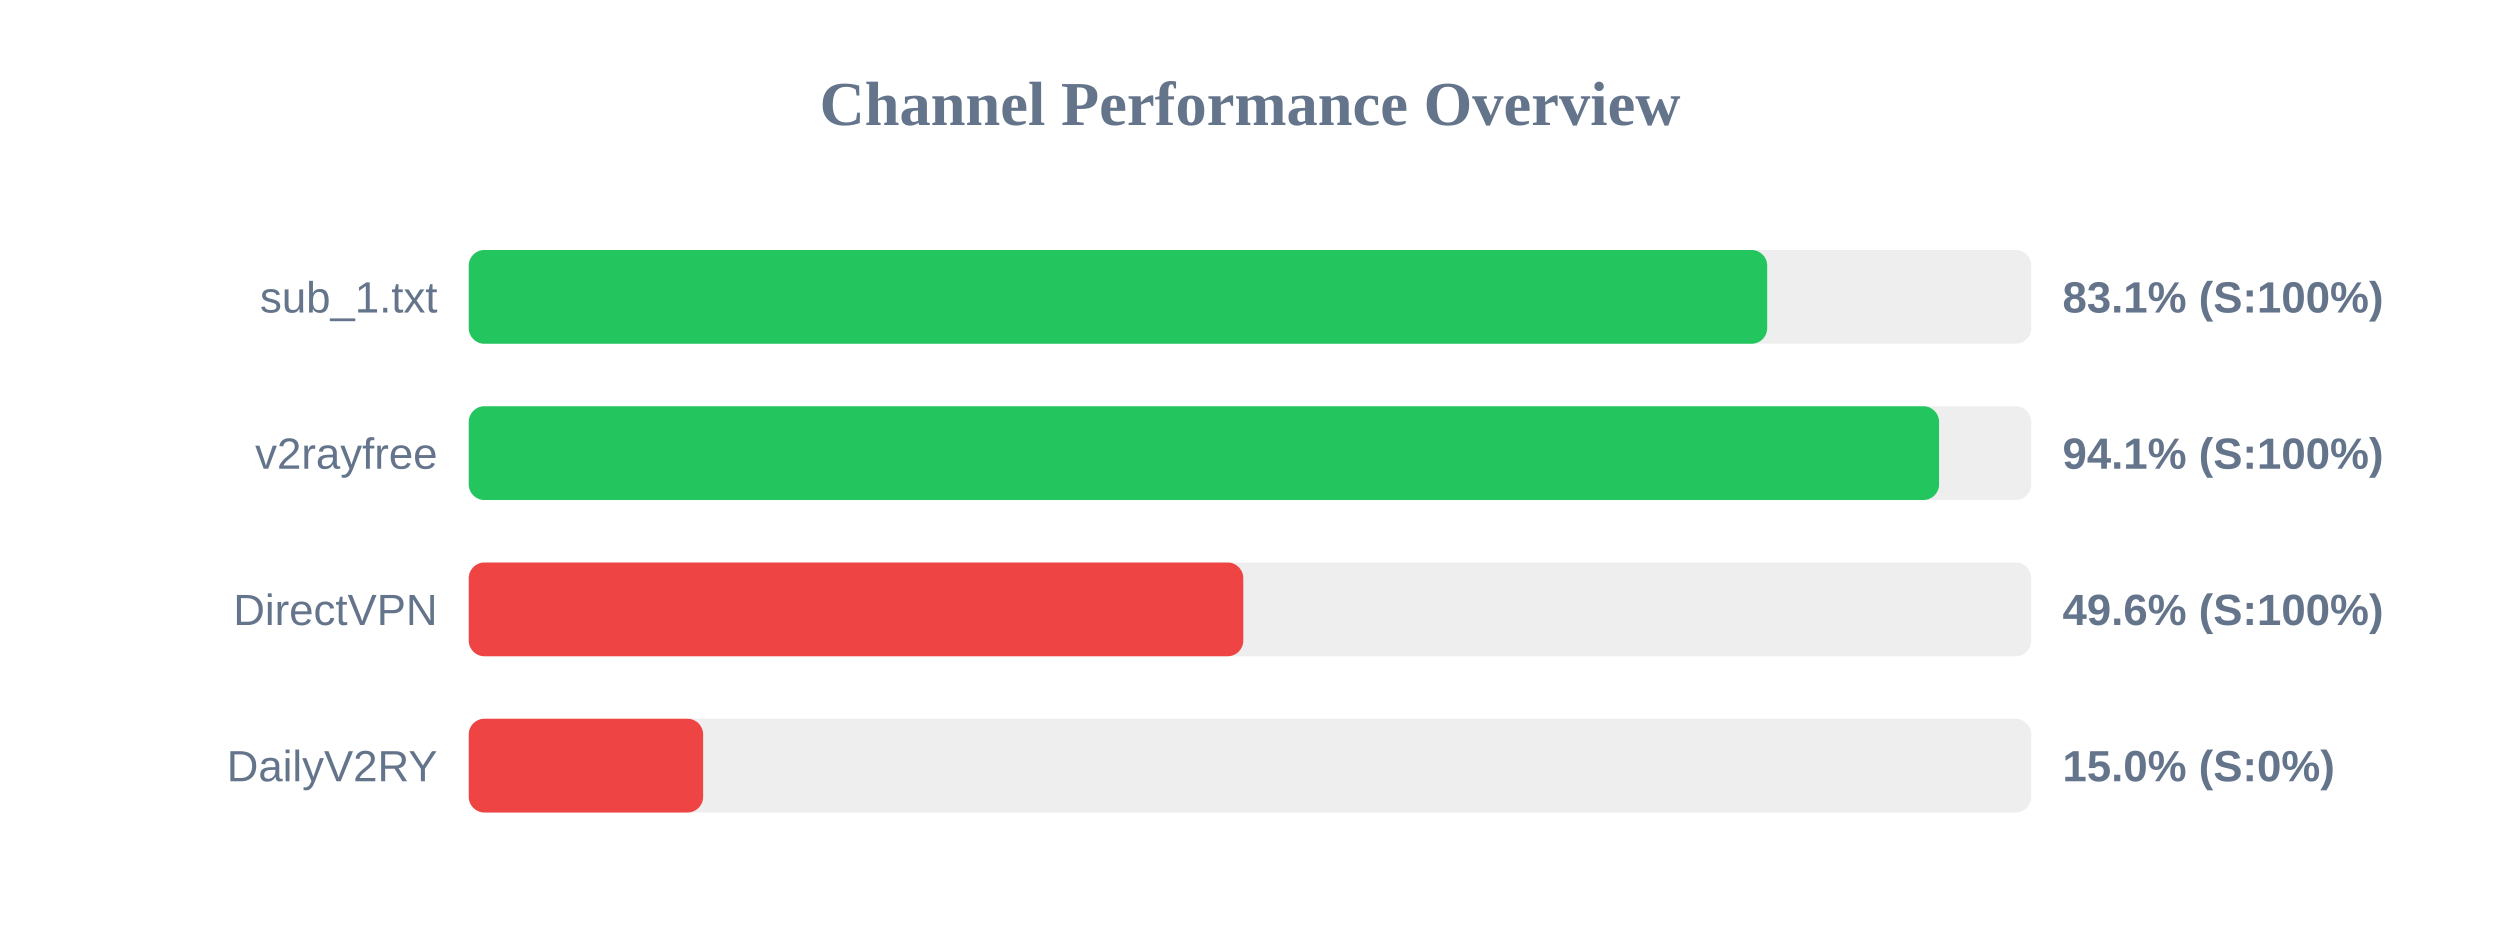
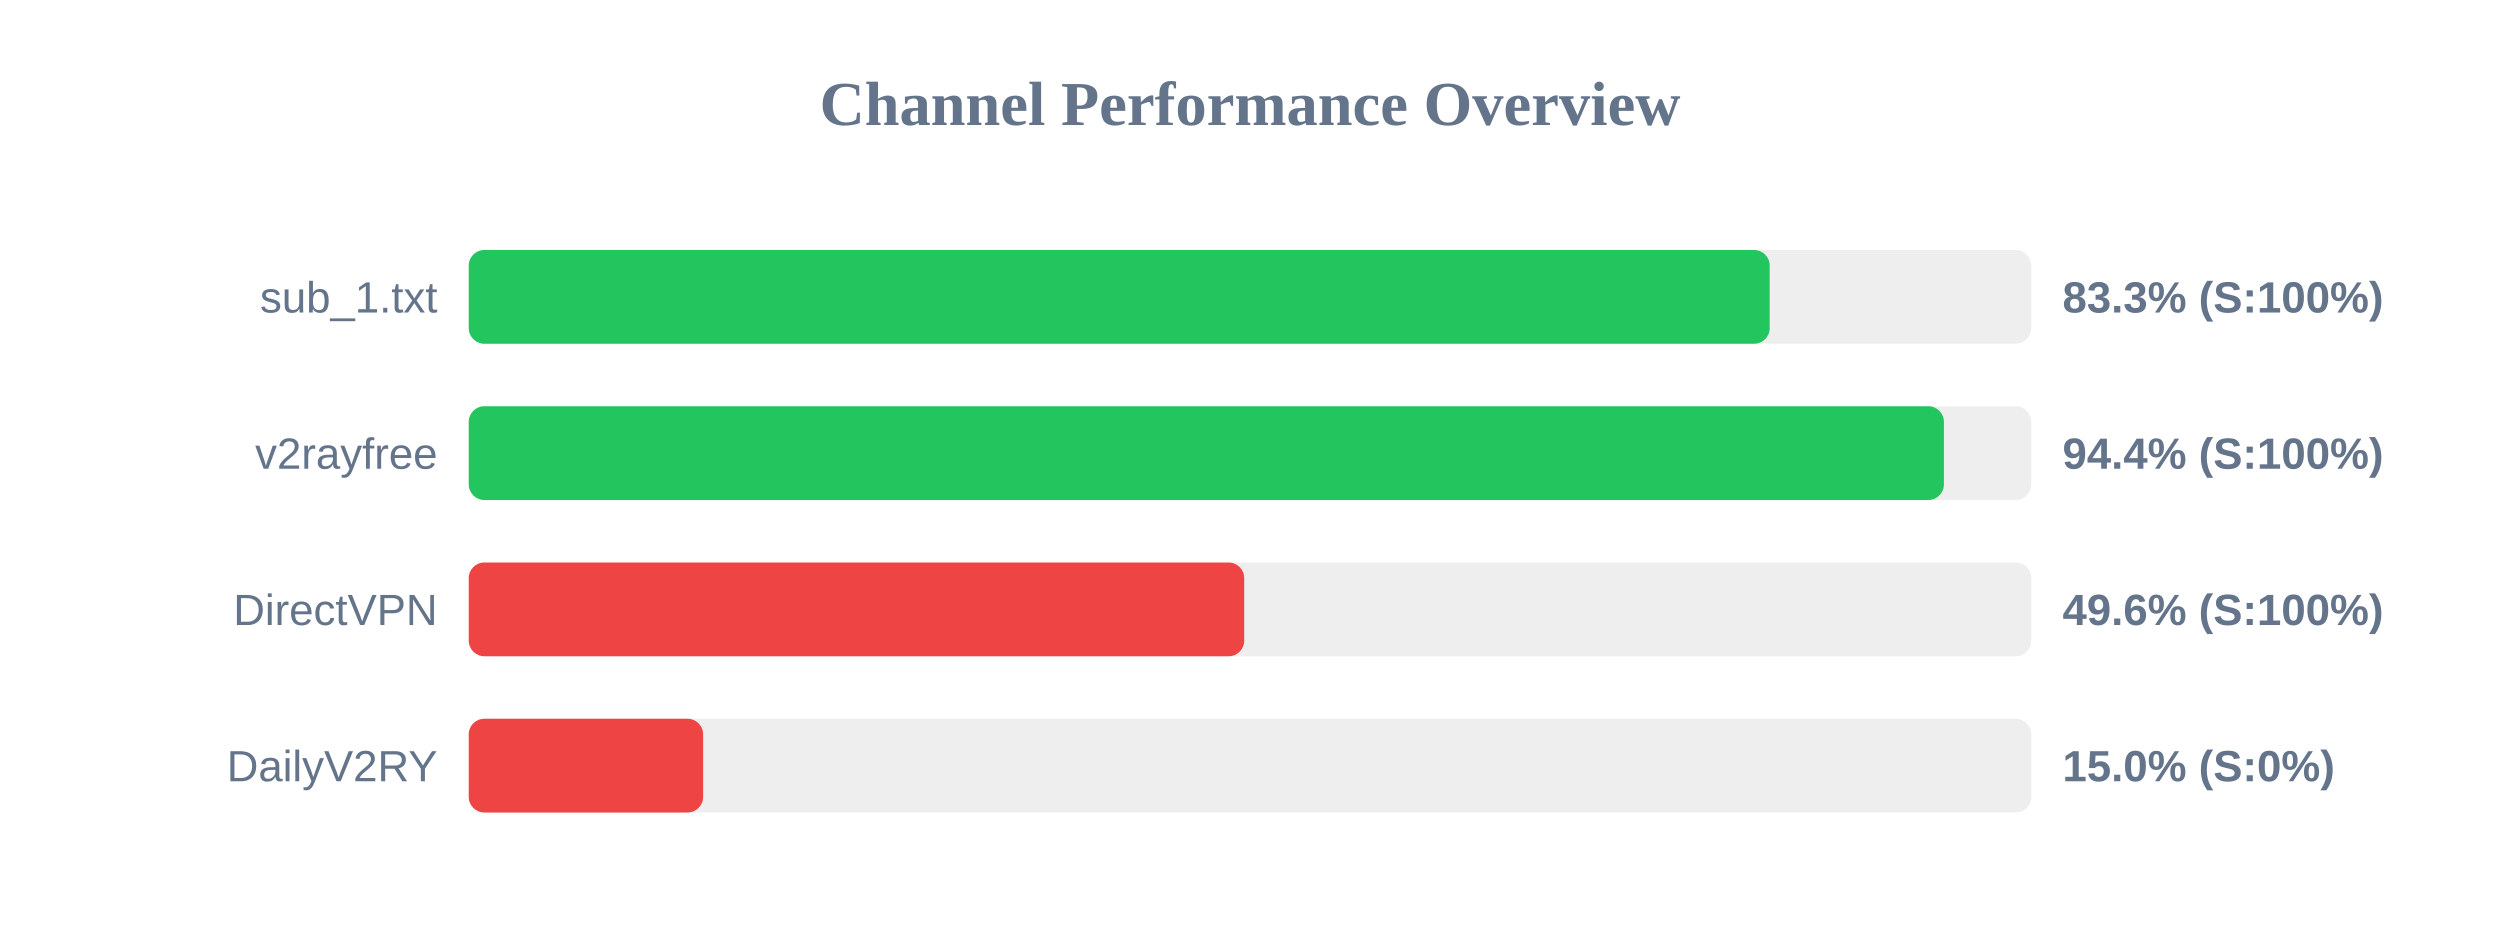
<svg xmlns="http://www.w3.org/2000/svg" width="800" height="300" version="1.1">
  <style>
        .row { font: 14px Arial; fill: #64748b; }
        .score { font: bold 14px Arial; fill: #64748b; }
    </style>
  <text x="400" y="40" text-anchor="middle" font-size="20px" font-weight="bold" fill="#64748b">Channel Performance Overview</text>
  <rect x="150" y="80" width="500" height="30" fill="#eee" rx="5" />
-   <rect x="150" y="80" width="415.5" height="30" fill="#22c55e" rx="5" />
+   <rect x="150" y="80" width="416.3" height="30" fill="#22c55e" rx="5" />
  <text x="140" y="100" text-anchor="end" class="row">sub_1.txt</text>
-   <text x="660" y="100" text-anchor="start" class="score">83.1% (S:100%)</text>
+   <text x="660" y="100" text-anchor="start" class="score">83.3% (S:100%)</text>
  <rect x="150" y="130" width="500" height="30" fill="#eee" rx="5" />
-   <rect x="150" y="130" width="470.5" height="30" fill="#22c55e" rx="5" />
+   <rect x="150" y="130" width="472.05" height="30" fill="#22c55e" rx="5" />
  <text x="140" y="150" text-anchor="end" class="row">v2rayfree</text>
-   <text x="660" y="150" text-anchor="start" class="score">94.1% (S:100%)</text>
+   <text x="660" y="150" text-anchor="start" class="score">94.4% (S:100%)</text>
  <rect x="150" y="180" width="500" height="30" fill="#eee" rx="5" />
-   <rect x="150" y="180" width="247.85" height="30" fill="#ef4444" rx="5" />
+   <rect x="150" y="180" width="248.15" height="30" fill="#ef4444" rx="5" />
  <text x="140" y="200" text-anchor="end" class="row">DirectVPN</text>
  <text x="660" y="200" text-anchor="start" class="score">49.6% (S:100%)</text>
  <rect x="150" y="230" width="500" height="30" fill="#eee" rx="5" />
  <rect x="150" y="230" width="75.0" height="30" fill="#ef4444" rx="5" />
  <text x="140" y="250" text-anchor="end" class="row">DailyV2RY</text>
  <text x="660" y="250" text-anchor="start" class="score">15.0% (S:0%)</text>
</svg>
